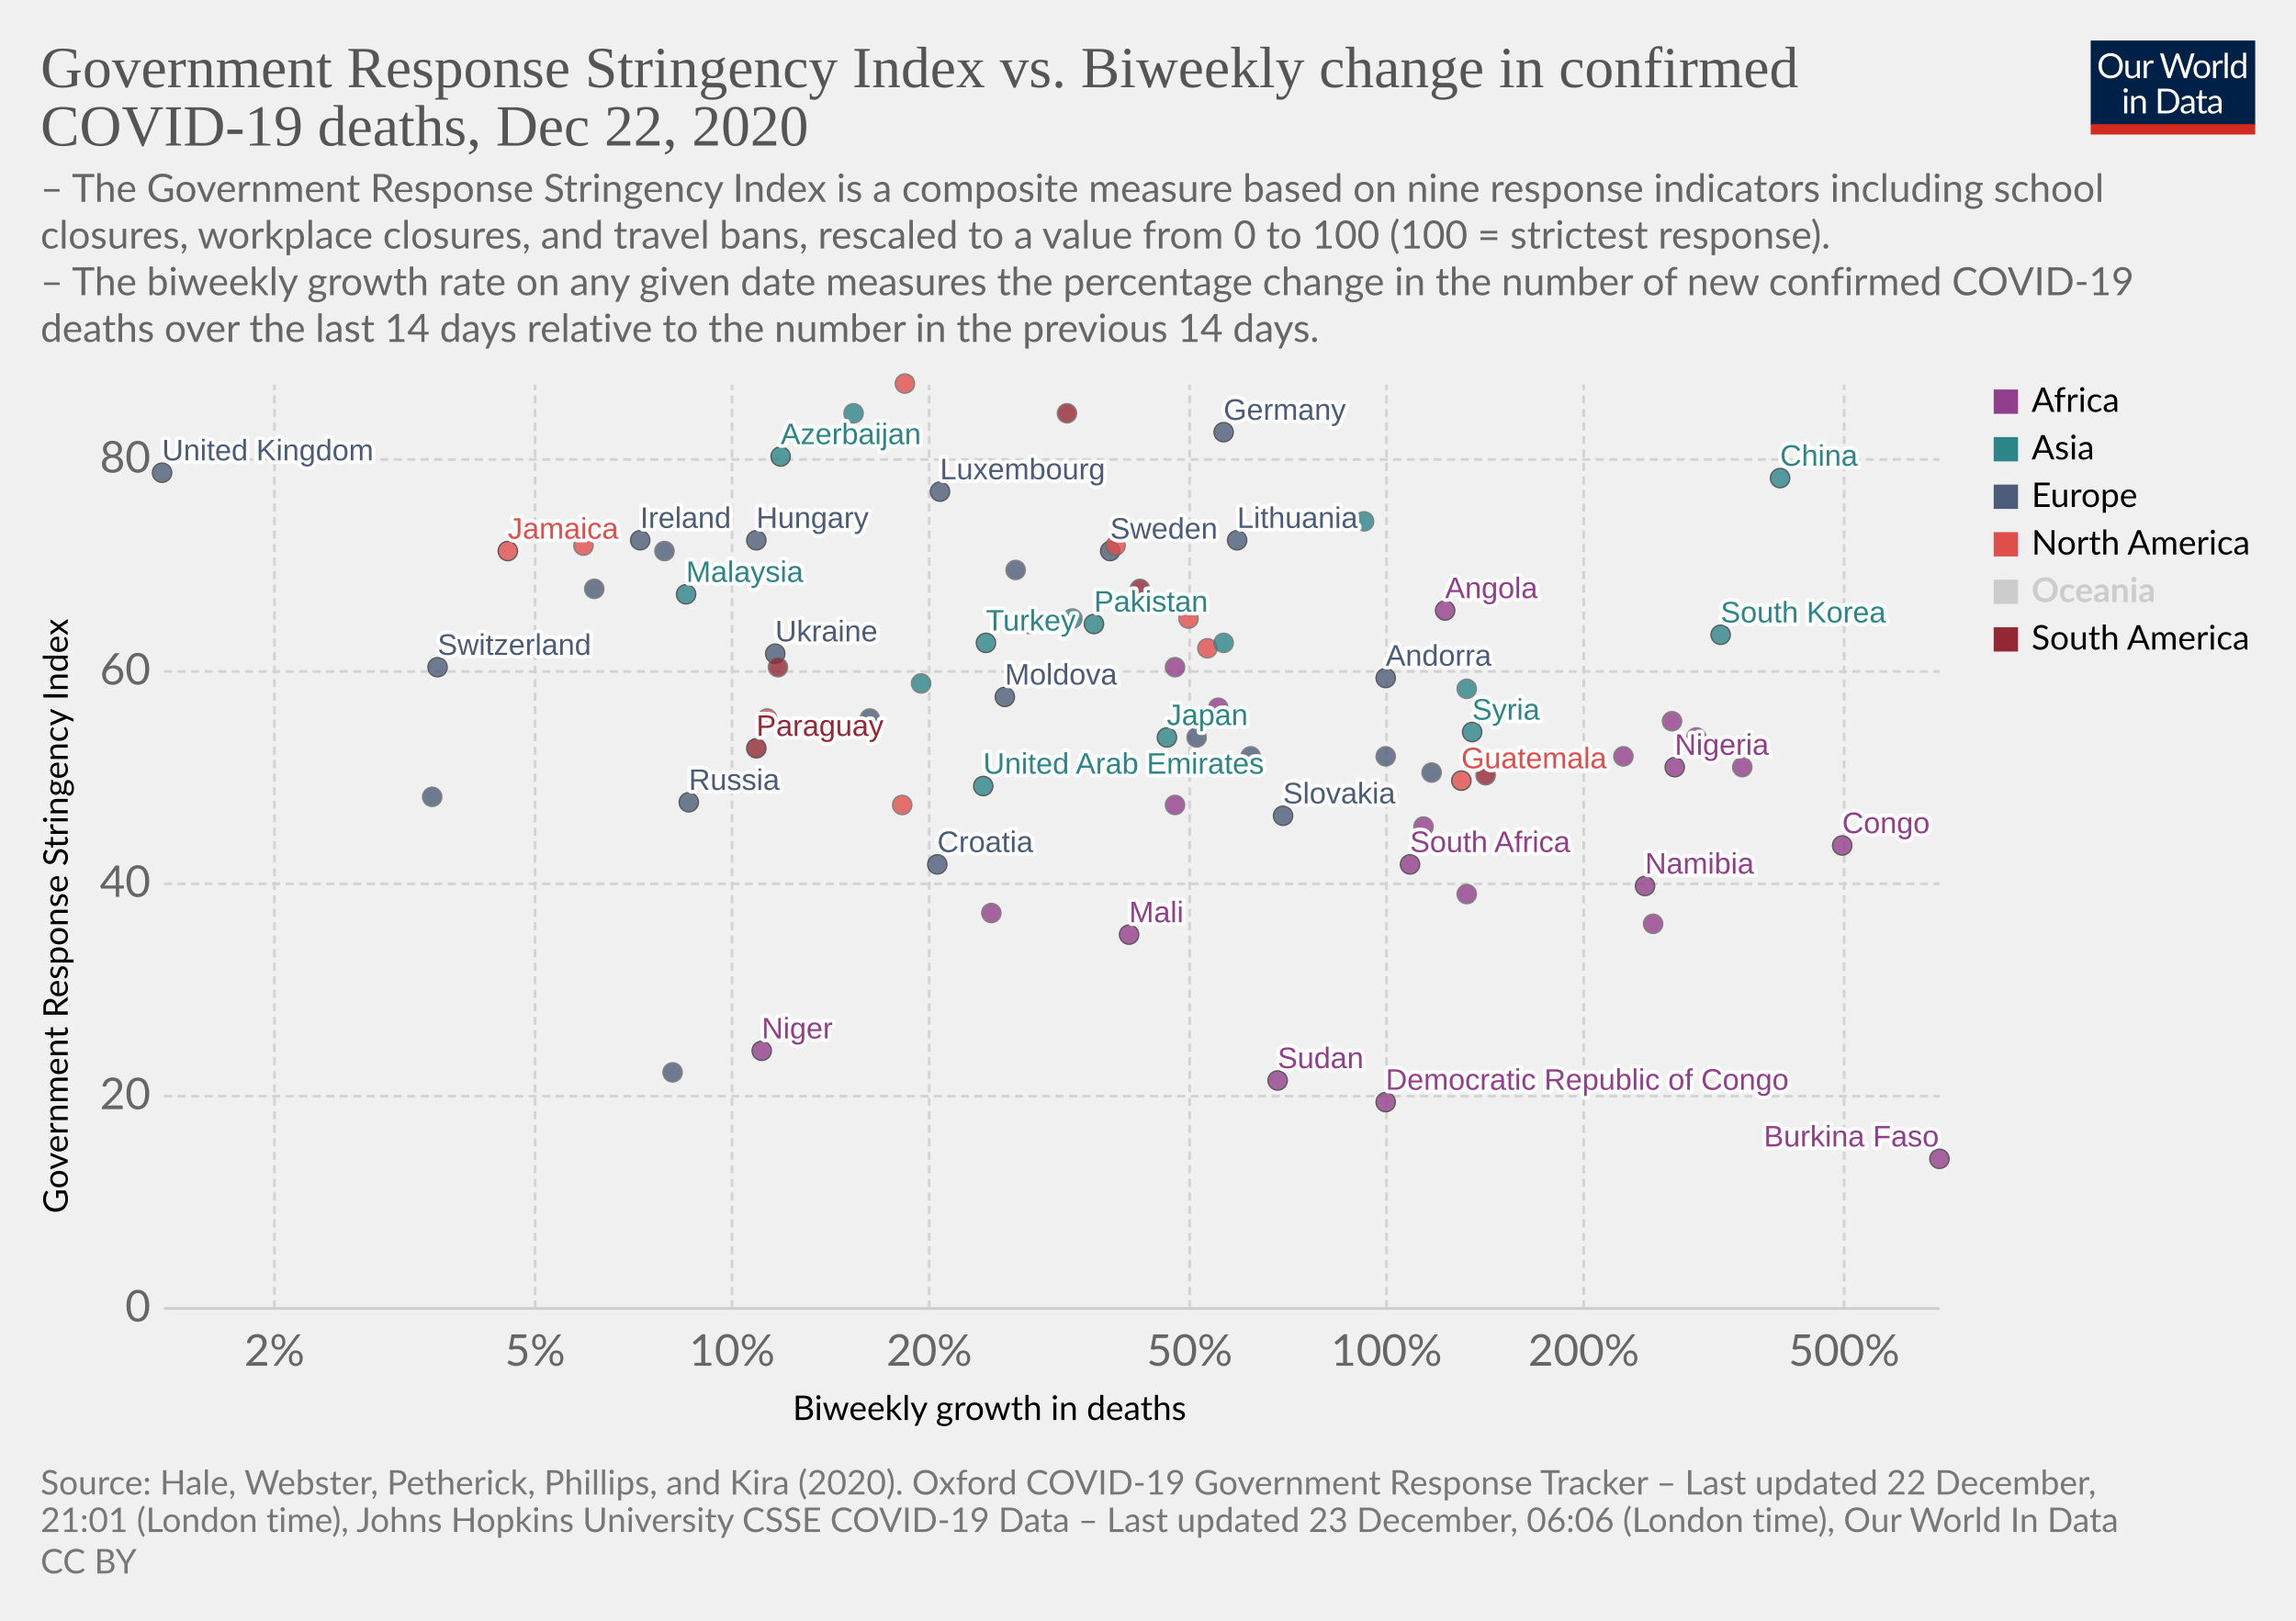
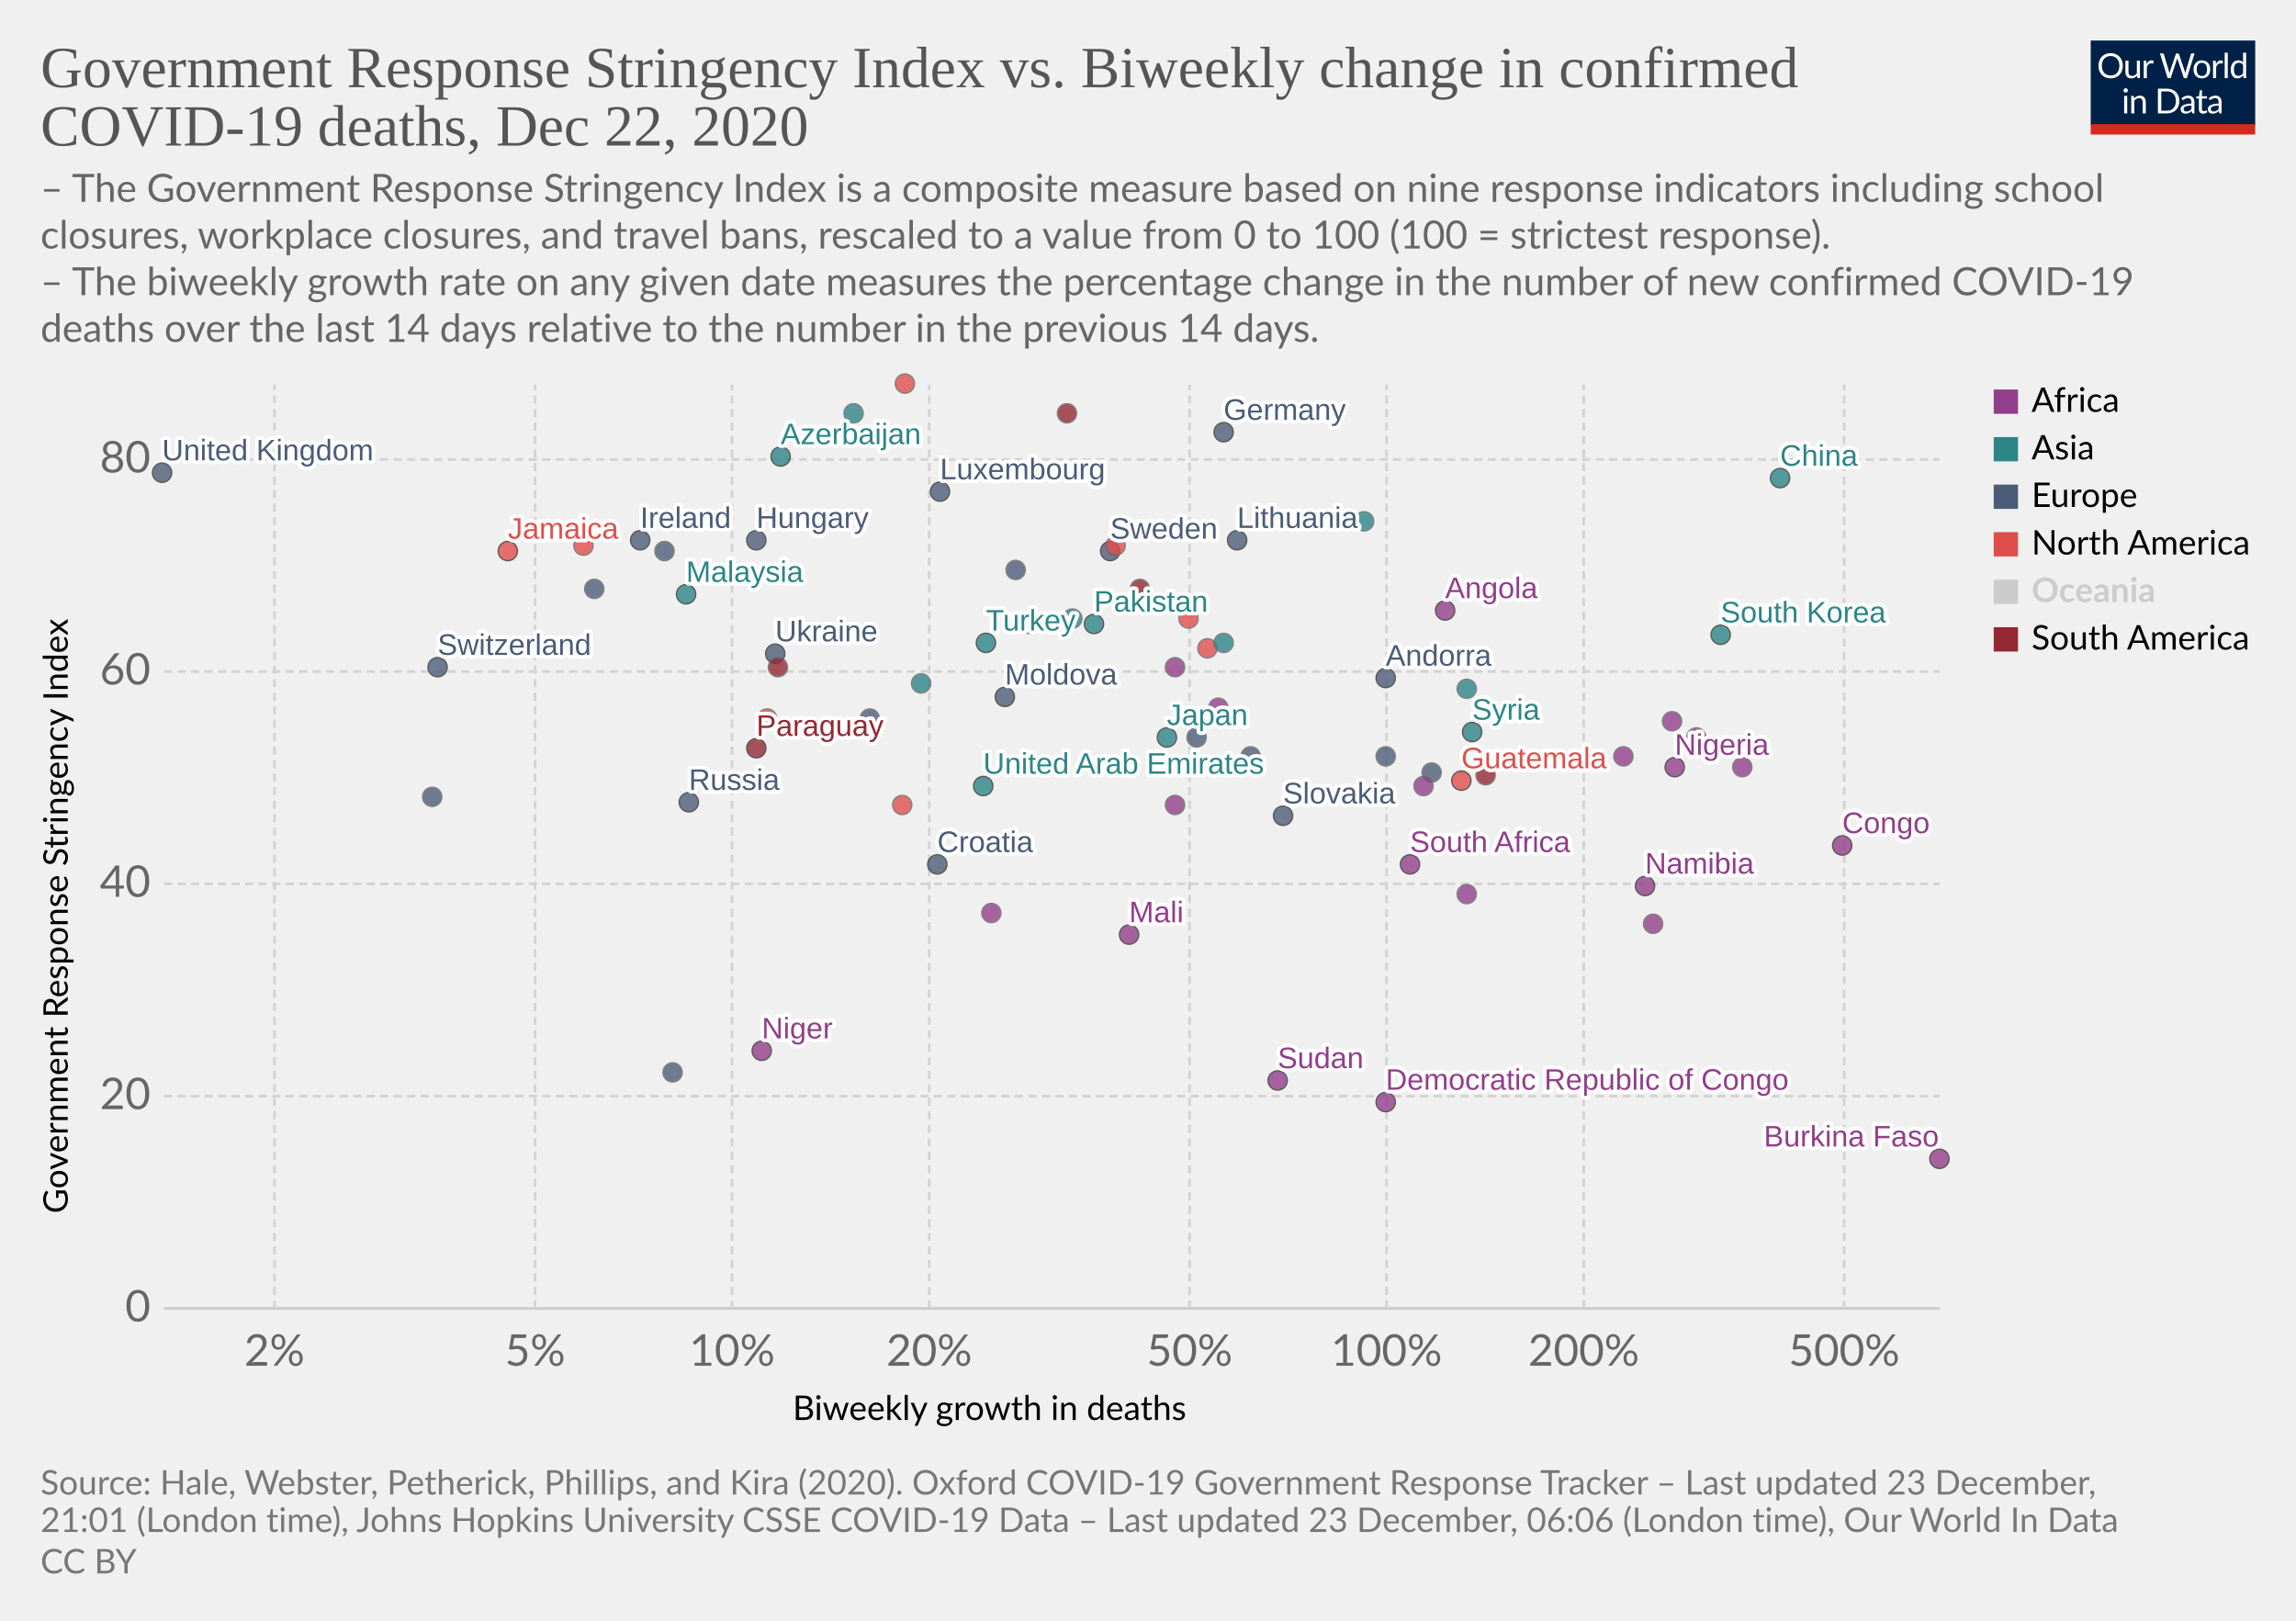
<svg xmlns="http://www.w3.org/2000/svg" version="1.1" style="background-color:#fff;-webkit-font-smoothing:antialiased" width="850" height="600" viewBox="0 0 850 600" font-family="Lato,'Helvetica Neue',Helvetica,Arial,sans-serif" font-size="18" text-rendering="optimizeLegibility">
  <g class="HeaderView">
    <g transform="matrix(.29 0 0 .29 774 15)">
      <svg width="210" height="120" viewBox="0 0 210 120" fill="none">
        <g clip-path="url(#clip0)">
          <path d="M0 0h210v107.89H0V0z" fill="#002147" />
          <path d="M40.98 32.25c0 2.36-.38 4.53-1.12 6.51a14.26 14.26 0 01-8.1 8.4c-1.9.78-4.02 1.17-6.34 1.17a16.6 16.6 0 01-6.33-1.17 14.31 14.31 0 01-8.08-8.4 18.29 18.29 0 01-1.12-6.51c0-2.36.38-4.53 1.12-6.5a14.32 14.32 0 018.07-8.44c1.92-.8 4.03-1.19 6.34-1.19 2.32 0 4.43.4 6.34 1.19 1.92.8 3.56 1.9 4.93 3.34a14.87 14.87 0 013.17 5.1 18.1 18.1 0 011.12 6.5zm-4.38 0c0-1.94-.26-3.68-.8-5.22a10.91 10.91 0 00-2.24-3.89 9.68 9.68 0 00-3.52-2.46 11.95 11.95 0 00-4.62-.86c-1.68 0-3.21.28-4.6.86a9.88 9.88 0 00-3.54 2.46 10.91 10.91 0 00-2.24 3.9c-.53 1.53-.8 3.27-.8 5.2 0 1.94.27 3.68.8 5.22a11.17 11.17 0 002.24 3.9 10.01 10.01 0 003.55 2.44c1.38.56 2.9.83 4.6.83 1.7 0 3.24-.27 4.61-.83a9.8 9.8 0 003.52-2.44 11.17 11.17 0 002.25-3.9c.53-1.54.8-3.28.8-5.21zm26.22-6.54V48H60.5c-.56 0-.9-.27-1.05-.81l-.31-2.4a12.45 12.45 0 01-3.26 2.6c-1.2.64-2.58.96-4.13.96-1.22 0-2.3-.2-3.24-.6a6.52 6.52 0 01-2.33-1.7 7.37 7.37 0 01-1.43-2.67c-.3-1.04-.46-2.2-.46-3.45V25.7h3.91v14.22c0 1.68.38 2.99 1.15 3.91.77.93 1.96 1.39 3.54 1.39 1.16 0 2.24-.27 3.23-.82a10.42 10.42 0 002.8-2.28V25.7h3.91zm8.61 4.47a9.94 9.94 0 012.6-3.56 5.64 5.64 0 013.76-1.3c.47 0 .92.05 1.34.15.44.1.83.27 1.17.49l-.3 2.92c-.09.37-.3.55-.66.55-.2 0-.5-.04-.9-.13a6.21 6.21 0 00-3.24.18c-.54.2-1.03.5-1.47.92-.42.4-.81.9-1.17 1.5-.33.58-.64 1.26-.92 2.02V48H67.7V25.71h2.25c.42 0 .72.08.88.25.16.16.27.44.33.83l.26 3.39zm61.16-13.7L122.75 48h-3.82l-7.99-24.05a21.95 21.95 0 01-.42-1.58 38.36 38.36 0 01-.44 1.58L102.05 48h-3.83L88.4 16.47h3.54c.38 0 .7.1.95.29.26.2.43.43.5.73l6.52 21.9c.1.4.2.83.28 1.28.1.46.2.94.29 1.46l.3-1.46c.12-.47.25-.9.38-1.27l7.41-21.91c.1-.25.26-.48.51-.69.27-.22.58-.33.95-.33h1.23c.38 0 .69.1.92.29.24.2.41.43.53.73l7.4 21.9a28.4 28.4 0 01.68 2.62 29.52 29.52 0 01.52-2.61l6.54-21.91c.07-.27.23-.5.48-.7.27-.21.58-.32.95-.32h3.32zm9.35 8.88c1.63 0 3.1.27 4.4.82a9.43 9.43 0 015.46 5.94c.5 1.4.74 2.98.74 4.73 0 1.76-.25 3.34-.74 4.75a9.43 9.43 0 01-5.46 5.92c-1.3.52-2.77.79-4.4.79-1.64 0-3.12-.27-4.44-.8a9.42 9.42 0 01-3.35-2.3c-.92-1-1.63-2.2-2.13-3.61-.49-1.41-.73-3-.73-4.75s.24-3.33.73-4.73c.5-1.43 1.2-2.64 2.13-3.63a9.4 9.4 0 013.35-2.31c1.32-.55 2.8-.82 4.44-.82zm0 19.89c2.2 0 3.84-.73 4.93-2.2 1.08-1.48 1.63-3.54 1.63-6.18 0-2.66-.55-4.72-1.63-6.2-1.09-1.49-2.73-2.23-4.93-2.23-1.12 0-2.09.2-2.93.57a5.7 5.7 0 00-2.06 1.65 7.5 7.5 0 00-1.24 2.67c-.26 1.04-.4 2.22-.4 3.54 0 2.64.55 4.7 1.64 6.18 1.1 1.47 2.76 2.2 4.99 2.2zm17.97-15.07a9.94 9.94 0 012.6-3.56 5.64 5.64 0 013.76-1.3c.47 0 .91.05 1.34.15.44.1.83.27 1.16.49l-.28 2.92c-.09.37-.31.55-.66.55-.2 0-.5-.04-.9-.13a6.2 6.2 0 00-3.24.18c-.54.2-1.03.5-1.47.92-.43.4-.82.9-1.17 1.5a13.1 13.1 0 00-.92 2.02V48h-3.94V25.71h2.24c.43 0 .72.08.88.25.17.16.28.44.33.83l.27 3.39zm15.04-14.59V48h-3.92V15.6h3.92zm19.55 15.43a6.22 6.22 0 00-2.38-2.05 6.7 6.7 0 00-2.86-.6c-2.07 0-3.66.75-4.77 2.23-1.12 1.48-1.68 3.6-1.68 6.33 0 1.46.13 2.7.38 3.74a7.29 7.29 0 001.1 2.56 4.35 4.35 0 001.78 1.45c.7.3 1.5.46 2.4.46 1.29 0 2.41-.3 3.36-.88a9.6 9.6 0 002.67-2.49V31.02zm3.91-15.43V48h-2.33c-.56 0-.9-.27-1.06-.81l-.35-2.71a12.13 12.13 0 01-3.25 2.77 8.28 8.28 0 01-4.23 1.06 7.31 7.31 0 01-6.14-2.9c-.73-.96-1.3-2.15-1.69-3.57a18.35 18.35 0 01.07-9.48 11.29 11.29 0 011.89-3.7 8.7 8.7 0 017.06-3.34 7.96 7.96 0 016.12 2.62V15.59h3.91zM46.61 70.71V93H42.7V70.71h3.91zm.84-7c0 .39-.08.75-.24 1.09a2.81 2.81 0 01-1.52 1.47 2.67 2.67 0 01-2.16 0 2.9 2.9 0 01-1.45-1.47 2.67 2.67 0 010-2.16c.15-.35.35-.65.6-.9.25-.27.53-.47.85-.62a2.67 2.67 0 012.16 0c.35.15.65.35.9.62.27.25.47.55.62.9.16.34.24.7.24 1.08zm7.97 10.24c.49-.54 1-1.04 1.54-1.48a9.85 9.85 0 013.66-1.84 8.96 8.96 0 015.43.35c.94.4 1.72.97 2.33 1.71a7.36 7.36 0 011.43 2.67c.32 1.04.49 2.19.49 3.45V93h-3.94V78.81c0-1.69-.4-3-1.17-3.92-.76-.93-1.93-1.4-3.5-1.4a6.6 6.6 0 00-3.25.83c-1 .56-1.92 1.31-2.77 2.27V93h-3.94V70.71h2.35c.56 0 .9.28 1.04.82l.3 2.42zm57.7 3.3c0 2.36-.37 4.5-1.11 6.44a14.3 14.3 0 01-3.17 4.98 14.1 14.1 0 01-4.93 3.2c-1.9.76-4.02 1.13-6.33 1.13H85.8V61.47h11.77c2.31 0 4.42.39 6.33 1.15a13.8 13.8 0 018.1 8.18 17.75 17.75 0 011.12 6.45zm-4.37 0c0-1.94-.26-3.67-.8-5.2a10.94 10.94 0 00-2.23-3.87 9.57 9.57 0 00-3.53-2.42 12.23 12.23 0 00-4.61-.83h-7.5v24.62h7.5c1.7 0 3.24-.28 4.61-.84a9.7 9.7 0 003.53-2.4 10.94 10.94 0 002.24-3.87c.53-1.53.8-3.26.8-5.2zm19.8 5.72c-1.8.06-3.34.2-4.62.44-1.26.22-2.3.51-3.1.88-.8.36-1.37.8-1.74 1.3-.35.5-.53 1.05-.53 1.67 0 .58.1 1.1.3 1.52a3 3 0 00.76 1.05c.34.27.73.46 1.17.6.45.11.94.17 1.45.17a7.28 7.28 0 003.5-.81 11.95 11.95 0 002.82-2.2v-4.62zm-12.65-9.11a12.73 12.73 0 013.98-2.66c1.43-.59 3-.88 4.73-.88 1.25 0 2.36.2 3.33.61a6.81 6.81 0 013.94 4.38c.33 1.04.5 2.19.5 3.43V93h-1.74a1.8 1.8 0 01-.88-.18c-.2-.13-.36-.38-.48-.74l-.44-2.12c-.59.55-1.16 1.03-1.72 1.46a9.48 9.48 0 01-3.74 1.7c-.69.15-1.46.23-2.3.23-.87 0-1.69-.12-2.45-.35a5.34 5.34 0 01-3.34-2.93 6.64 6.64 0 01-.49-2.64c0-.88.25-1.72.73-2.53a6.33 6.33 0 012.35-2.17c1.09-.63 2.5-1.15 4.25-1.54 1.75-.41 3.89-.65 6.42-.7v-1.75c0-1.73-.37-3.03-1.12-3.91-.75-.9-1.84-1.34-3.28-1.34-.97 0-1.78.12-2.44.37-.64.23-1.2.5-1.7.81l-1.23.82c-.33.23-.67.35-1 .35-.27 0-.5-.07-.69-.2a2.1 2.1 0 01-.48-.53l-.7-1.25zm27.67 19.5c-1.76 0-3.12-.5-4.07-1.48-.94-.98-1.41-2.4-1.41-4.25V74h-2.68a.9.9 0 01-.6-.2c-.16-.14-.24-.36-.24-.66v-1.56l3.65-.46.9-6.89a.9.9 0 01.29-.52.88.88 0 01.62-.22H142v7.67h6.44V74H142v13.38c0 .94.22 1.63.68 2.09.45.45 1.04.68 1.76.68a3.21 3.21 0 001.85-.53l.55-.35c.16-.12.3-.18.41-.18.2 0 .4.13.55.38l1.15 1.87a7.45 7.45 0 01-2.44 1.5c-.96.35-1.94.52-2.95.52zm19.68-10.4c-1.8.07-3.34.21-4.62.45-1.26.22-2.3.51-3.1.88-.8.36-1.37.8-1.74 1.3-.35.5-.53 1.05-.53 1.67 0 .58.1 1.1.3 1.52.18.42.44.77.76 1.05.34.27.73.46 1.17.6.45.11.94.17 1.45.17a7.3 7.3 0 003.5-.81 12.04 12.04 0 002.82-2.2v-4.62zm-12.65-9.1a12.72 12.72 0 013.99-2.66c1.42-.59 3-.88 4.72-.88 1.25 0 2.36.2 3.33.61a6.81 6.81 0 013.94 4.38c.33 1.04.5 2.19.5 3.43V93h-1.74a1.8 1.8 0 01-.88-.18c-.2-.13-.36-.38-.48-.74l-.44-2.12c-.59.55-1.16 1.03-1.72 1.46a9.48 9.48 0 01-3.74 1.7c-.69.15-1.46.23-2.3.23-.87 0-1.69-.12-2.45-.35a5.33 5.33 0 01-3.34-2.93 6.62 6.62 0 01-.49-2.64c0-.88.25-1.72.73-2.53a6.33 6.33 0 012.35-2.17c1.09-.63 2.5-1.15 4.25-1.54a31.2 31.2 0 016.42-.7v-1.75c0-1.73-.37-3.03-1.12-3.91-.75-.9-1.84-1.34-3.28-1.34-.97 0-1.78.12-2.44.37-.64.23-1.2.5-1.7.81-.46.3-.87.57-1.22.82-.34.23-.68.35-1.02.35-.26 0-.49-.07-.68-.2a1.88 1.88 0 01-.48-.53l-.7-1.25z" fill="#fff" />
          <path fill="#D42B21" d="M0 106.79h210V120H0z" />
        </g>
        <defs>
          <clipPath id="clip0">
            <path fill="#fff" d="M0 0h210v120H0z" />
          </clipPath>
        </defs>
      </svg>
    </g>
    <a href="https://ourworldindata.org/grapher/stringency-index-vs-biweekly-covid-deaths?time=latest" target="_blank" rel="noopener" font-family="&quot;Playfair Display&quot;,Georgia,&quot;Times New Roman&quot;,serif">
      <text font-size="21.6" x="15" y="32.3" fill="#555">
        <tspan x="15" y="32.28">Government Response Stringency Index vs. Biweekly change in confirmed</tspan>
        <tspan x="15" y="53.88">COVID-19 deaths, Dec 22, 2020</tspan>
      </text>
    </a>
    <text font-size="14.4" x="15" y="74.7" fill="#666">
      <tspan x="15" y="74.72">– The Government Response Stringency Index is a composite measure based on nine response indicators including school</tspan>
      <tspan x="15" y="92">closures, workplace closures, and travel bans, rescaled to a value from 0 to 100 (100 = strictest response).</tspan>
      <tspan x="15" y="109.28"> – The biweekly growth rate on any given date measures the percentage change in the number of new confirmed COVID-19</tspan>
      <tspan x="15" y="126.56">deaths over the last 14 days relative to the number in the previous 14 days.</tspan>
    </text>
  </g>
  <g class="ScatterPlot">
    <g class="DualAxisView">
      <g class="HorizontalAxis">
        <text font-size="12.6" x="293.5" y="525.7">
          <tspan x="293.47" y="525.68">Biweekly growth in deaths</tspan>
        </text>
        <text x="101.6" y="505.6" fill="#666" text-anchor="middle" font-size="16.2">2%</text>
        <text x="198.1" y="505.6" fill="#666" text-anchor="middle" font-size="16.2">5%</text>
        <text x="271" y="505.6" fill="#666" text-anchor="middle" font-size="16.2">10%</text>
        <text x="344" y="505.6" fill="#666" text-anchor="middle" font-size="16.2">20%</text>
        <text x="440.4" y="505.6" fill="#666" text-anchor="middle" font-size="16.2">50%</text>
        <text x="513.3" y="505.6" fill="#666" text-anchor="middle" font-size="16.2">100%</text>
        <text x="586.3" y="505.6" fill="#666" text-anchor="middle" font-size="16.2">200%</text>
        <text x="682.7" y="505.6" fill="#666" text-anchor="middle" font-size="16.2">500%</text>
      </g>
      <g class="VerticalAxis">
        <text font-size="12.6" x="-449.2" y="25.1" transform="rotate(-90)">
          <tspan x="-449.2" y="25.08">Government Response Stringency Index</tspan>
        </text>
        <text x="55.74" y="484.4" fill="#666" dominant-baseline="middle" text-anchor="end" font-size="16.2">0</text>
        <text x="55.74" y="405.8" fill="#666" dominant-baseline="middle" text-anchor="end" font-size="16.2">20</text>
        <text x="55.74" y="327.2" fill="#666" dominant-baseline="middle" text-anchor="end" font-size="16.2">40</text>
        <text x="55.74" y="248.6" fill="#666" dominant-baseline="middle" text-anchor="end" font-size="16.2">60</text>
        <text x="55.74" y="170.1" fill="#666" dominant-baseline="middle" text-anchor="end" font-size="16.2">80</text>
      </g>
      <g class="AxisGridLines horizontalLines">
        <path stroke="#ccc" d="M60.74 484.4h657.35" />
        <path stroke="#d3d3d3" stroke-dasharray="3,2" d="M60.74 405.8h657.35M60.74 327.2h657.35M60.74 248.6h657.35M60.74 170.1h657.35" />
      </g>
      <g class="AxisGridLines verticalLines" stroke="#d3d3d3" stroke-dasharray="3,2">
        <path d="M101.6 484.4v-342M198.1 484.4v-342M271 484.4v-342M344 484.4v-342M440.4 484.4v-342M513.3 484.4v-342M586.3 484.4v-342M682.7 484.4v-342" />
      </g>
    </g>
    <g class="PointsWithLabels clickable" clip-path="url(#a)" font-family="Arial, sans-serif">
      <path fill="rgba(255,255,255,0)" d="M60.74 142.4h657.35v342H60.74z" />
      <defs>
        <clipPath id="a">
          <path d="M50.74 132.4h677.35v362H50.74z" />
        </clipPath>
      </defs>
      <g class="key-United-Kingdom_0">
        <circle cx="60" cy="175" r="3.57" fill="#4C5C78" opacity=".8" stroke="#333" stroke-width=".5" />
      </g>
      <g class="key-Ireland_0">
        <circle cx="237" cy="200" r="3.57" fill="#4C5C78" opacity=".8" stroke="#333" stroke-width=".5" />
      </g>
      <g class="key-Germany_0">
        <circle cx="453" cy="160" r="3.57" fill="#4C5C78" opacity=".8" stroke="#333" stroke-width=".5" />
      </g>
      <g class="key-Switzerland_0">
        <circle cx="162" cy="247" r="3.57" fill="#4C5C78" opacity=".8" stroke="#333" stroke-width=".5" />
      </g>
      <g class="key-Sweden_0">
        <circle cx="411" cy="204" r="3.57" fill="#4C5C78" opacity=".8" stroke="#333" stroke-width=".5" />
      </g>
      <g class="key-Russia_0">
        <circle cx="255" cy="297" r="3.57" fill="#4C5C78" opacity=".8" stroke="#333" stroke-width=".5" />
      </g>
      <g class="key-United-States_0">
        <circle cx="413" cy="202" r="3.57" fill="#E04E4B" opacity=".8" stroke="#666" stroke-width=".5" />
      </g>
      <g class="key-Japan_0">
        <circle cx="432" cy="273" r="3.57" fill="#2D8587" opacity=".8" stroke="#333" stroke-width=".5" />
      </g>
      <g class="key-Andorra_0">
        <circle cx="513" cy="251" r="3.57" fill="#4C5C78" opacity=".8" stroke="#333" stroke-width=".5" />
      </g>
      <g class="key-Angola_0">
        <circle cx="535" cy="226" r="3.57" fill="#923E8B" opacity=".8" stroke="#333" stroke-width=".5" />
      </g>
      <g class="key-Pakistan_0">
        <circle cx="405" cy="231" r="3.57" fill="#2D8587" opacity=".8" stroke="#333" stroke-width=".5" />
      </g>
      <g class="key-Nigeria_0">
        <circle cx="620" cy="284" r="3.57" fill="#923E8B" opacity=".8" stroke="#333" stroke-width=".5" />
      </g>
      <g class="key-Niger_0">
        <circle cx="282" cy="389" r="3.57" fill="#923E8B" opacity=".8" stroke="#333" stroke-width=".5" />
      </g>
      <g class="key-Namibia_0">
        <circle cx="609" cy="328" r="3.57" fill="#923E8B" opacity=".8" stroke="#333" stroke-width=".5" />
      </g>
      <g class="key-Mozambique_0">
        <circle cx="451" cy="262" r="3.57" fill="#923E8B" opacity=".8" stroke="#666" stroke-width=".5" />
      </g>
      <g class="key-Moldova_0">
        <circle cx="372" cy="258" r="3.57" fill="#4C5C78" opacity=".8" stroke="#333" stroke-width=".5" />
      </g>
      <g class="key-Mexico_0">
        <circle cx="216" cy="202" r="3.57" fill="#E04E4B" opacity=".8" stroke="#666" stroke-width=".5" />
      </g>
      <g class="key-Mauritania_0">
        <circle cx="601" cy="280" r="3.57" fill="#923E8B" opacity=".8" stroke="#666" stroke-width=".5" />
      </g>
      <g class="key-Mali_0">
        <circle cx="418" cy="346" r="3.57" fill="#923E8B" opacity=".8" stroke="#333" stroke-width=".5" />
      </g>
      <g class="key-Malaysia_0">
        <circle cx="254" cy="220" r="3.57" fill="#2D8587" opacity=".8" stroke="#333" stroke-width=".5" />
      </g>
      <g class="key-Madagascar_0">
        <circle cx="367" cy="338" r="3.57" fill="#923E8B" opacity=".8" stroke="#666" stroke-width=".5" />
      </g>
      <g class="key-Lithuania_0">
        <circle cx="458" cy="200" r="3.57" fill="#4C5C78" opacity=".8" stroke="#333" stroke-width=".5" />
      </g>
      <g class="key-Austria_0">
        <circle cx="246" cy="204" r="3.57" fill="#4C5C78" opacity=".8" stroke="#666" stroke-width=".5" />
      </g>
      <g class="key-Azerbaijan_0">
        <circle cx="289" cy="169" r="3.57" fill="#2D8587" opacity=".8" stroke="#333" stroke-width=".5" />
      </g>
      <g class="key-Bahrain_0">
        <circle cx="543" cy="255" r="3.57" fill="#2D8587" opacity=".8" stroke="#666" stroke-width=".5" />
      </g>
      <g class="key-Belarus_0">
        <circle cx="249" cy="397" r="3.57" fill="#4C5C78" opacity=".8" stroke="#666" stroke-width=".5" />
      </g>
      <g class="key-Bosnia-and-Herzegovina_0">
        <circle cx="160" cy="295" r="3.57" fill="#4C5C78" opacity=".8" stroke="#666" stroke-width=".5" />
      </g>
      <g class="key-Burkina-Faso_0">
        <circle cx="718" cy="429" r="3.57" fill="#923E8B" opacity=".8" stroke="#333" stroke-width=".5" />
      </g>
+       <g class="key-Sudan_0">
+         <circle cx="473" cy="400" r="3.57" fill="#923E8B" opacity=".8" stroke="#333" stroke-width=".5" />
+       </g>
      <g class="key-South-Africa_0">
        <circle cx="522" cy="320" r="3.57" fill="#923E8B" opacity=".8" stroke="#333" stroke-width=".5" />
      </g>
      <g class="key-Slovakia_0">
        <circle cx="475" cy="302" r="3.57" fill="#4C5C78" opacity=".8" stroke="#333" stroke-width=".5" />
      </g>
      <g class="key-Senegal_0">
        <circle cx="612" cy="342" r="3.57" fill="#923E8B" opacity=".8" stroke="#666" stroke-width=".5" />
      </g>
      <g class="key-Rwanda_0">
        <circle cx="619" cy="267" r="3.57" fill="#923E8B" opacity=".8" stroke="#666" stroke-width=".5" />
      </g>
      <g class="key-Portugal_0">
        <circle cx="220" cy="218" r="3.57" fill="#4C5C78" opacity=".8" stroke="#666" stroke-width=".5" />
      </g>
      <g class="key-Peru_0">
        <circle cx="422" cy="218" r="3.57" fill="#932834" opacity=".8" stroke="#666" stroke-width=".5" />
      </g>
      <g class="key-Paraguay_0">
        <circle cx="280" cy="277" r="3.57" fill="#932834" opacity=".8" stroke="#333" stroke-width=".5" />
      </g>
      <g class="key-Panama_0">
        <circle cx="447" cy="240" r="3.57" fill="#E04E4B" opacity=".8" stroke="#666" stroke-width=".5" />
      </g>
      <g class="key-Guatemala_0">
        <circle cx="541" cy="289" r="3.57" fill="#E04E4B" opacity=".8" stroke="#333" stroke-width=".5" />
      </g>
      <g class="key-Ghana_0">
        <circle cx="543" cy="331" r="3.57" fill="#923E8B" opacity=".8" stroke="#666" stroke-width=".5" />
      </g>
      <g class="key-Georgia_0">
        <circle cx="316" cy="153" r="3.57" fill="#2D8587" opacity=".8" stroke="#666" stroke-width=".5" />
      </g>
      <g class="key-Gabon_0">
        <circle cx="628" cy="273" r="3.57" fill="#923E8B" opacity=".8" stroke="#666" stroke-width=".5" />
      </g>
      <g class="key-Finland_0">
        <circle cx="530" cy="286" r="3.57" fill="#4C5C78" opacity=".8" stroke="#666" stroke-width=".5" />
      </g>
      <g class="key-Estonia_0">
        <circle cx="322" cy="266" r="3.57" fill="#4C5C78" opacity=".8" stroke="#666" stroke-width=".5" />
      </g>
      <g class="key-Dominican-Republic_0">
        <circle cx="440" cy="229" r="3.57" fill="#E04E4B" opacity=".8" stroke="#666" stroke-width=".5" />
      </g>
      <g class="key-Denmark_0">
        <circle cx="463" cy="280" r="3.57" fill="#4C5C78" opacity=".8" stroke="#666" stroke-width=".5" />
      </g>
+       <g class="key-Canada_0">
+         <circle cx="381" cy="231" r="3.57" fill="#E04E4B" opacity=".8" stroke="#666" stroke-width=".5" />
+       </g>
+       <g class="key-Zambia_0">
+         <circle cx="527" cy="291" r="3.57" fill="#923E8B" opacity=".8" stroke="#666" stroke-width=".5" />
+       </g>
+       <g class="key-Uruguay_0">
+         <circle cx="550" cy="287" r="3.57" fill="#932834" opacity=".8" stroke="#666" stroke-width=".5" />
+       </g>
+       <g class="key-Egypt_0">
+         <circle cx="435" cy="247" r="3.57" fill="#923E8B" opacity=".8" stroke="#666" stroke-width=".5" />
+       </g>
+       <g class="key-Ukraine_0">
+         <circle cx="287" cy="242" r="3.57" fill="#4C5C78" opacity=".8" stroke="#333" stroke-width=".5" />
+       </g>
+       <g class="key-Uganda_0">
+         <circle cx="435" cy="298" r="3.57" fill="#923E8B" opacity=".8" stroke="#666" stroke-width=".5" />
+       </g>
+       <g class="key-Turkey_0">
+         <circle cx="365" cy="238" r="3.57" fill="#2D8587" opacity=".8" stroke="#333" stroke-width=".5" />
+       </g>
+       <g class="key-United-Arab-Emirates_0">
+         <circle cx="364" cy="291" r="3.57" fill="#2D8587" opacity=".8" stroke="#333" stroke-width=".5" />
+       </g>
+       <g class="key-Syria_0">
+         <circle cx="545" cy="271" r="3.57" fill="#2D8587" opacity=".8" stroke="#333" stroke-width=".5" />
+       </g>
+       <g class="key-Eswatini_0">
+         <circle cx="645" cy="284" r="3.57" fill="#923E8B" opacity=".8" stroke="#666" stroke-width=".5" />
+       </g>
+       <g class="key-Latvia_0">
+         <circle cx="443" cy="273" r="3.57" fill="#4C5C78" opacity=".8" stroke="#666" stroke-width=".5" />
+       </g>
+       <g class="key-South-Korea_0">
+         <circle cx="637" cy="235" r="3.57" fill="#2D8587" opacity=".8" stroke="#333" stroke-width=".5" />
+       </g>
+       <g class="key-Jamaica_0">
+         <circle cx="188" cy="204" r="3.57" fill="#E04E4B" opacity=".8" stroke="#333" stroke-width=".5" />
+       </g>
+       <g class="key-Israel_0">
+         <circle cx="505" cy="193" r="3.57" fill="#2D8587" opacity=".8" stroke="#666" stroke-width=".5" />
+       </g>
+       <g class="key-Indonesia_0">
+         <circle cx="341" cy="253" r="3.57" fill="#2D8587" opacity=".8" stroke="#666" stroke-width=".5" />
+       </g>
+       <g class="key-Hungary_0">
+         <circle cx="280" cy="200" r="3.57" fill="#4C5C78" opacity=".8" stroke="#333" stroke-width=".5" />
+       </g>
+       <g class="key-Honduras_0">
+         <circle cx="335" cy="142" r="3.57" fill="#E04E4B" opacity=".8" stroke="#666" stroke-width=".5" />
+       </g>
+       <g class="key-Palestine_0">
+         <circle cx="453" cy="238" r="3.57" fill="#2D8587" opacity=".8" stroke="#666" stroke-width=".5" />
+       </g>
+       <g class="key-Qatar_0">
+         <circle cx="397" cy="229" r="3.57" fill="#2D8587" opacity=".8" stroke="#666" stroke-width=".5" />
+       </g>
+       <g class="key-San-Marino_0">
+         <circle cx="513" cy="280" r="3.57" fill="#4C5C78" opacity=".8" stroke="#666" stroke-width=".5" />
+       </g>
+       <g class="key-Venezuela_0">
+         <circle cx="395" cy="153" r="3.57" fill="#932834" opacity=".8" stroke="#666" stroke-width=".5" />
+       </g>
+       <g class="key-El-Salvador_0">
+         <circle cx="334" cy="298" r="3.57" fill="#E04E4B" opacity=".8" stroke="#666" stroke-width=".5" />
+       </g>
      <g class="key-Cyprus_0">
        <circle cx="376" cy="211" r="3.57" fill="#4C5C78" opacity=".8" stroke="#666" stroke-width=".5" />
-       </g>
-       <g class="key-Canada_0">
-         <circle cx="381" cy="231" r="3.57" fill="#E04E4B" opacity=".8" stroke="#666" stroke-width=".5" />
-       </g>
-       <g class="key-Zambia_0">
-         <circle cx="527" cy="306" r="3.57" fill="#923E8B" opacity=".8" stroke="#666" stroke-width=".5" />
-       </g>
-       <g class="key-Uruguay_0">
-         <circle cx="550" cy="287" r="3.57" fill="#932834" opacity=".8" stroke="#666" stroke-width=".5" />
-       </g>
-       <g class="key-Egypt_0">
-         <circle cx="435" cy="247" r="3.57" fill="#923E8B" opacity=".8" stroke="#666" stroke-width=".5" />
-       </g>
-       <g class="key-Ukraine_0">
-         <circle cx="287" cy="242" r="3.57" fill="#4C5C78" opacity=".8" stroke="#333" stroke-width=".5" />
-       </g>
-       <g class="key-Uganda_0">
-         <circle cx="435" cy="298" r="3.57" fill="#923E8B" opacity=".8" stroke="#666" stroke-width=".5" />
-       </g>
-       <g class="key-Turkey_0">
-         <circle cx="365" cy="238" r="3.57" fill="#2D8587" opacity=".8" stroke="#333" stroke-width=".5" />
-       </g>
-       <g class="key-United-Arab-Emirates_0">
-         <circle cx="364" cy="291" r="3.57" fill="#2D8587" opacity=".8" stroke="#333" stroke-width=".5" />
-       </g>
-       <g class="key-Syria_0">
-         <circle cx="545" cy="271" r="3.57" fill="#2D8587" opacity=".8" stroke="#333" stroke-width=".5" />
-       </g>
-       <g class="key-Eswatini_0">
-         <circle cx="645" cy="284" r="3.57" fill="#923E8B" opacity=".8" stroke="#666" stroke-width=".5" />
-       </g>
-       <g class="key-Sudan_0">
-         <circle cx="473" cy="400" r="3.57" fill="#923E8B" opacity=".8" stroke="#333" stroke-width=".5" />
-       </g>
-       <g class="key-Latvia_0">
-         <circle cx="443" cy="273" r="3.57" fill="#4C5C78" opacity=".8" stroke="#666" stroke-width=".5" />
-       </g>
-       <g class="key-South-Korea_0">
-         <circle cx="637" cy="235" r="3.57" fill="#2D8587" opacity=".8" stroke="#333" stroke-width=".5" />
-       </g>
-       <g class="key-Jamaica_0">
-         <circle cx="188" cy="204" r="3.57" fill="#E04E4B" opacity=".8" stroke="#333" stroke-width=".5" />
-       </g>
-       <g class="key-Israel_0">
-         <circle cx="505" cy="193" r="3.57" fill="#2D8587" opacity=".8" stroke="#666" stroke-width=".5" />
-       </g>
-       <g class="key-Indonesia_0">
-         <circle cx="341" cy="253" r="3.57" fill="#2D8587" opacity=".8" stroke="#666" stroke-width=".5" />
-       </g>
-       <g class="key-Hungary_0">
-         <circle cx="280" cy="200" r="3.57" fill="#4C5C78" opacity=".8" stroke="#333" stroke-width=".5" />
-       </g>
-       <g class="key-Honduras_0">
-         <circle cx="335" cy="142" r="3.57" fill="#E04E4B" opacity=".8" stroke="#666" stroke-width=".5" />
-       </g>
-       <g class="key-Palestine_0">
-         <circle cx="453" cy="238" r="3.57" fill="#2D8587" opacity=".8" stroke="#666" stroke-width=".5" />
-       </g>
-       <g class="key-Qatar_0">
-         <circle cx="397" cy="229" r="3.57" fill="#2D8587" opacity=".8" stroke="#666" stroke-width=".5" />
-       </g>
-       <g class="key-San-Marino_0">
-         <circle cx="513" cy="280" r="3.57" fill="#4C5C78" opacity=".8" stroke="#666" stroke-width=".5" />
-       </g>
-       <g class="key-Venezuela_0">
-         <circle cx="395" cy="153" r="3.57" fill="#932834" opacity=".8" stroke="#666" stroke-width=".5" />
-       </g>
-       <g class="key-El-Salvador_0">
-         <circle cx="334" cy="298" r="3.57" fill="#E04E4B" opacity=".8" stroke="#666" stroke-width=".5" />
      </g>
      <g class="key-Croatia_0">
        <circle cx="347" cy="320" r="3.57" fill="#4C5C78" opacity=".8" stroke="#333" stroke-width=".5" />
      </g>
      <g class="key-Costa-Rica_0">
        <circle cx="284" cy="266" r="3.57" fill="#E04E4B" opacity=".8" stroke="#666" stroke-width=".5" />
      </g>
      <g class="key-Democratic-Republic-of-Congo_0">
        <circle cx="513" cy="408" r="3.57" fill="#923E8B" opacity=".8" stroke="#333" stroke-width=".5" />
      </g>
      <g class="key-Congo_0">
        <circle cx="682" cy="313" r="3.57" fill="#923E8B" opacity=".8" stroke="#333" stroke-width=".5" />
      </g>
      <g class="key-Colombia_0">
        <circle cx="288" cy="247" r="3.57" fill="#932834" opacity=".8" stroke="#666" stroke-width=".5" />
      </g>
      <g class="key-China_0">
        <circle cx="659" cy="177" r="3.57" fill="#2D8587" opacity=".8" stroke="#333" stroke-width=".5" />
      </g>
      <g class="key-Luxembourg_0">
        <circle cx="348" cy="182" r="3.57" fill="#4C5C78" opacity=".8" stroke="#333" stroke-width=".5" />
      </g>
      <g class="backgroundLabels" fill="#333" font-size="11" font-weight="400">
        <text x="60" y="170.43" fill="#fff" stroke="#fff" stroke-linecap="round" stroke-linejoin="round" stroke-width=".25em">United Kingdom</text>
        <text x="60" y="170.43" fill="#4C5C78">United Kingdom</text>
        <text x="237" y="195.43" fill="#fff" stroke="#fff" stroke-linecap="round" stroke-linejoin="round" stroke-width=".25em">Ireland</text>
        <text x="237" y="195.43" fill="#4C5C78">Ireland</text>
        <text x="453" y="155.43" fill="#fff" stroke="#fff" stroke-linecap="round" stroke-linejoin="round" stroke-width=".25em">Germany</text>
        <text x="453" y="155.43" fill="#4C5C78">Germany</text>
        <text x="162" y="242.43" fill="#fff" stroke="#fff" stroke-linecap="round" stroke-linejoin="round" stroke-width=".25em">Switzerland</text>
        <text x="162" y="242.43" fill="#4C5C78">Switzerland</text>
        <text x="411" y="199.43" fill="#fff" stroke="#fff" stroke-linecap="round" stroke-linejoin="round" stroke-width=".25em">Sweden</text>
        <text x="411" y="199.43" fill="#4C5C78">Sweden</text>
        <text x="255" y="292.43" fill="#fff" stroke="#fff" stroke-linecap="round" stroke-linejoin="round" stroke-width=".25em">Russia</text>
        <text x="255" y="292.43" fill="#4C5C78">Russia</text>
        <text x="432" y="268.43" fill="#fff" stroke="#fff" stroke-linecap="round" stroke-linejoin="round" stroke-width=".25em">Japan</text>
        <text x="432" y="268.43" fill="#2D8587">Japan</text>
        <text x="513" y="246.43" fill="#fff" stroke="#fff" stroke-linecap="round" stroke-linejoin="round" stroke-width=".25em">Andorra</text>
        <text x="513" y="246.43" fill="#4C5C78">Andorra</text>
        <text x="535" y="221.43" fill="#fff" stroke="#fff" stroke-linecap="round" stroke-linejoin="round" stroke-width=".25em">Angola</text>
        <text x="535" y="221.43" fill="#923E8B">Angola</text>
        <text x="405" y="226.43" fill="#fff" stroke="#fff" stroke-linecap="round" stroke-linejoin="round" stroke-width=".25em">Pakistan</text>
        <text x="405" y="226.43" fill="#2D8587">Pakistan</text>
        <text x="620" y="279.43" fill="#fff" stroke="#fff" stroke-linecap="round" stroke-linejoin="round" stroke-width=".25em">Nigeria</text>
        <text x="620" y="279.43" fill="#923E8B">Nigeria</text>
        <text x="282" y="384.43" fill="#fff" stroke="#fff" stroke-linecap="round" stroke-linejoin="round" stroke-width=".25em">Niger</text>
        <text x="282" y="384.43" fill="#923E8B">Niger</text>
        <text x="609" y="323.43" fill="#fff" stroke="#fff" stroke-linecap="round" stroke-linejoin="round" stroke-width=".25em">Namibia</text>
        <text x="609" y="323.43" fill="#923E8B">Namibia</text>
        <text x="372" y="253.43" fill="#fff" stroke="#fff" stroke-linecap="round" stroke-linejoin="round" stroke-width=".25em">Moldova</text>
        <text x="372" y="253.43" fill="#4C5C78">Moldova</text>
        <text x="418" y="341.43" fill="#fff" stroke="#fff" stroke-linecap="round" stroke-linejoin="round" stroke-width=".25em">Mali</text>
        <text x="418" y="341.43" fill="#923E8B">Mali</text>
        <text x="254" y="215.43" fill="#fff" stroke="#fff" stroke-linecap="round" stroke-linejoin="round" stroke-width=".25em">Malaysia</text>
        <text x="254" y="215.43" fill="#2D8587">Malaysia</text>
        <text x="458" y="195.43" fill="#fff" stroke="#fff" stroke-linecap="round" stroke-linejoin="round" stroke-width=".25em">Lithuania</text>
        <text x="458" y="195.43" fill="#4C5C78">Lithuania</text>
        <text x="289" y="164.43" fill="#fff" stroke="#fff" stroke-linecap="round" stroke-linejoin="round" stroke-width=".25em">Azerbaijan</text>
        <text x="289" y="164.43" fill="#2D8587">Azerbaijan</text>
        <text x="652.99" y="424.43" fill="#fff" stroke="#fff" stroke-linecap="round" stroke-linejoin="round" stroke-width=".25em">Burkina Faso</text>
        <text x="652.99" y="424.43" fill="#923E8B">Burkina Faso</text>
+         <text x="473" y="395.43" fill="#fff" stroke="#fff" stroke-linecap="round" stroke-linejoin="round" stroke-width=".25em">Sudan</text>
+         <text x="473" y="395.43" fill="#923E8B">Sudan</text>
        <text x="522" y="315.43" fill="#fff" stroke="#fff" stroke-linecap="round" stroke-linejoin="round" stroke-width=".25em">South Africa</text>
        <text x="522" y="315.43" fill="#923E8B">South Africa</text>
        <text x="475" y="297.43" fill="#fff" stroke="#fff" stroke-linecap="round" stroke-linejoin="round" stroke-width=".25em">Slovakia</text>
        <text x="475" y="297.43" fill="#4C5C78">Slovakia</text>
        <text x="280" y="272.43" fill="#fff" stroke="#fff" stroke-linecap="round" stroke-linejoin="round" stroke-width=".25em">Paraguay</text>
        <text x="280" y="272.43" fill="#932834">Paraguay</text>
        <text x="541" y="284.43" fill="#fff" stroke="#fff" stroke-linecap="round" stroke-linejoin="round" stroke-width=".25em">Guatemala</text>
        <text x="541" y="284.43" fill="#E04E4B">Guatemala</text>
        <text x="287" y="237.43" fill="#fff" stroke="#fff" stroke-linecap="round" stroke-linejoin="round" stroke-width=".25em">Ukraine</text>
        <text x="287" y="237.43" fill="#4C5C78">Ukraine</text>
        <text x="365" y="233.43" fill="#fff" stroke="#fff" stroke-linecap="round" stroke-linejoin="round" stroke-width=".25em">Turkey</text>
        <text x="365" y="233.43" fill="#2D8587">Turkey</text>
        <text x="364" y="286.43" fill="#fff" stroke="#fff" stroke-linecap="round" stroke-linejoin="round" stroke-width=".25em">United Arab Emirates</text>
        <text x="364" y="286.43" fill="#2D8587">United Arab Emirates</text>
        <text x="545" y="266.43" fill="#fff" stroke="#fff" stroke-linecap="round" stroke-linejoin="round" stroke-width=".25em">Syria</text>
        <text x="545" y="266.43" fill="#2D8587">Syria</text>
-         <text x="473" y="395.43" fill="#fff" stroke="#fff" stroke-linecap="round" stroke-linejoin="round" stroke-width=".25em">Sudan</text>
-         <text x="473" y="395.43" fill="#923E8B">Sudan</text>
        <text x="637" y="230.43" fill="#fff" stroke="#fff" stroke-linecap="round" stroke-linejoin="round" stroke-width=".25em">South Korea</text>
        <text x="637" y="230.43" fill="#2D8587">South Korea</text>
        <text x="188" y="199.43" fill="#fff" stroke="#fff" stroke-linecap="round" stroke-linejoin="round" stroke-width=".25em">Jamaica</text>
        <text x="188" y="199.43" fill="#E04E4B">Jamaica</text>
        <text x="280" y="195.43" fill="#fff" stroke="#fff" stroke-linecap="round" stroke-linejoin="round" stroke-width=".25em">Hungary</text>
        <text x="280" y="195.43" fill="#4C5C78">Hungary</text>
        <text x="347" y="315.43" fill="#fff" stroke="#fff" stroke-linecap="round" stroke-linejoin="round" stroke-width=".25em">Croatia</text>
        <text x="347" y="315.43" fill="#4C5C78">Croatia</text>
        <text x="513" y="403.43" fill="#fff" stroke="#fff" stroke-linecap="round" stroke-linejoin="round" stroke-width=".25em">Democratic Republic of Congo</text>
        <text x="513" y="403.43" fill="#923E8B">Democratic Republic of Congo</text>
        <text x="682" y="308.43" fill="#fff" stroke="#fff" stroke-linecap="round" stroke-linejoin="round" stroke-width=".25em">Congo</text>
        <text x="682" y="308.43" fill="#923E8B">Congo</text>
        <text x="659" y="172.43" fill="#fff" stroke="#fff" stroke-linecap="round" stroke-linejoin="round" stroke-width=".25em">China</text>
        <text x="659" y="172.43" fill="#2D8587">China</text>
        <text x="348" y="177.43" fill="#fff" stroke="#fff" stroke-linecap="round" stroke-linejoin="round" stroke-width=".25em">Luxembourg</text>
        <text x="348" y="177.43" fill="#4C5C78">Luxembourg</text>
      </g>
    </g>
    <g class="ScatterColorLegend clickable" cursor="pointer">
      <g class="legendMark">
        <path fill="#923E8B" d="M738.09 144.2h9v9h-9z" />
        <text font-size="12.6" x="752.1" y="152.5">
          <tspan x="752.09" y="152.48">Africa</tspan>
        </text>
      </g>
      <g class="legendMark">
        <path fill="#2D8587" d="M738.09 161.8h9v9h-9z" />
        <text font-size="12.6" x="752.1" y="170.1">
          <tspan x="752.09" y="170.08">Asia</tspan>
        </text>
      </g>
      <g class="legendMark">
        <path fill="#4C5C78" d="M738.09 179.4h9v9h-9z" />
        <text font-size="12.6" x="752.1" y="187.7">
          <tspan x="752.09" y="187.68">Europe</tspan>
        </text>
      </g>
      <g class="legendMark">
        <path fill="#E04E4B" d="M738.09 197h9v9h-9z" />
        <text font-size="12.6" x="752.1" y="205.3">
          <tspan x="752.09" y="205.28">North America</tspan>
        </text>
      </g>
      <g class="legendMark" fill="#ccc">
        <path d="M738.09 214.6h9v9h-9z" />
        <text font-size="12.6" x="752.1" y="222.9" font-weight="700">
          <tspan x="752.09" y="222.88">Oceania</tspan>
        </text>
      </g>
      <g class="legendMark">
        <path fill="#932834" d="M738.09 232.2h9v9h-9z" />
        <text font-size="12.6" x="752.1" y="240.5">
          <tspan x="752.09" y="240.48">South America</tspan>
        </text>
      </g>
    </g>
  </g>
  <g class="SourcesFooter" fill="#777">
    <g class="clickable" fill="#777">
      <text font-size="12.6" x="15" y="553.3">
-         <tspan x="15" y="553.28">Source: Hale, Webster, Petherick, Phillips, and Kira (2020). Oxford COVID-19 Government Response Tracker – Last updated 22 December,</tspan>
+         <tspan x="15" y="553.28">Source: Hale, Webster, Petherick, Phillips, and Kira (2020). Oxford COVID-19 Government Response Tracker – Last updated 23 December,</tspan>
        <tspan x="15" y="567.14">21:01 (London time), Johns Hopkins University CSSE COVID-19 Data – Last updated 23 December, 06:06 (London time), Our World In Data</tspan>
      </text>
    </g>
    <text font-size="12.6" x="15" y="582.5">
      <tspan x="15" y="582.48">
        <a class="cclogo" href="http://creativecommons.org/licenses/by/4.0/deed.en_US" target="_blank" fill="#777">CC BY</a>
      </tspan>
    </text>
  </g>
</svg>
